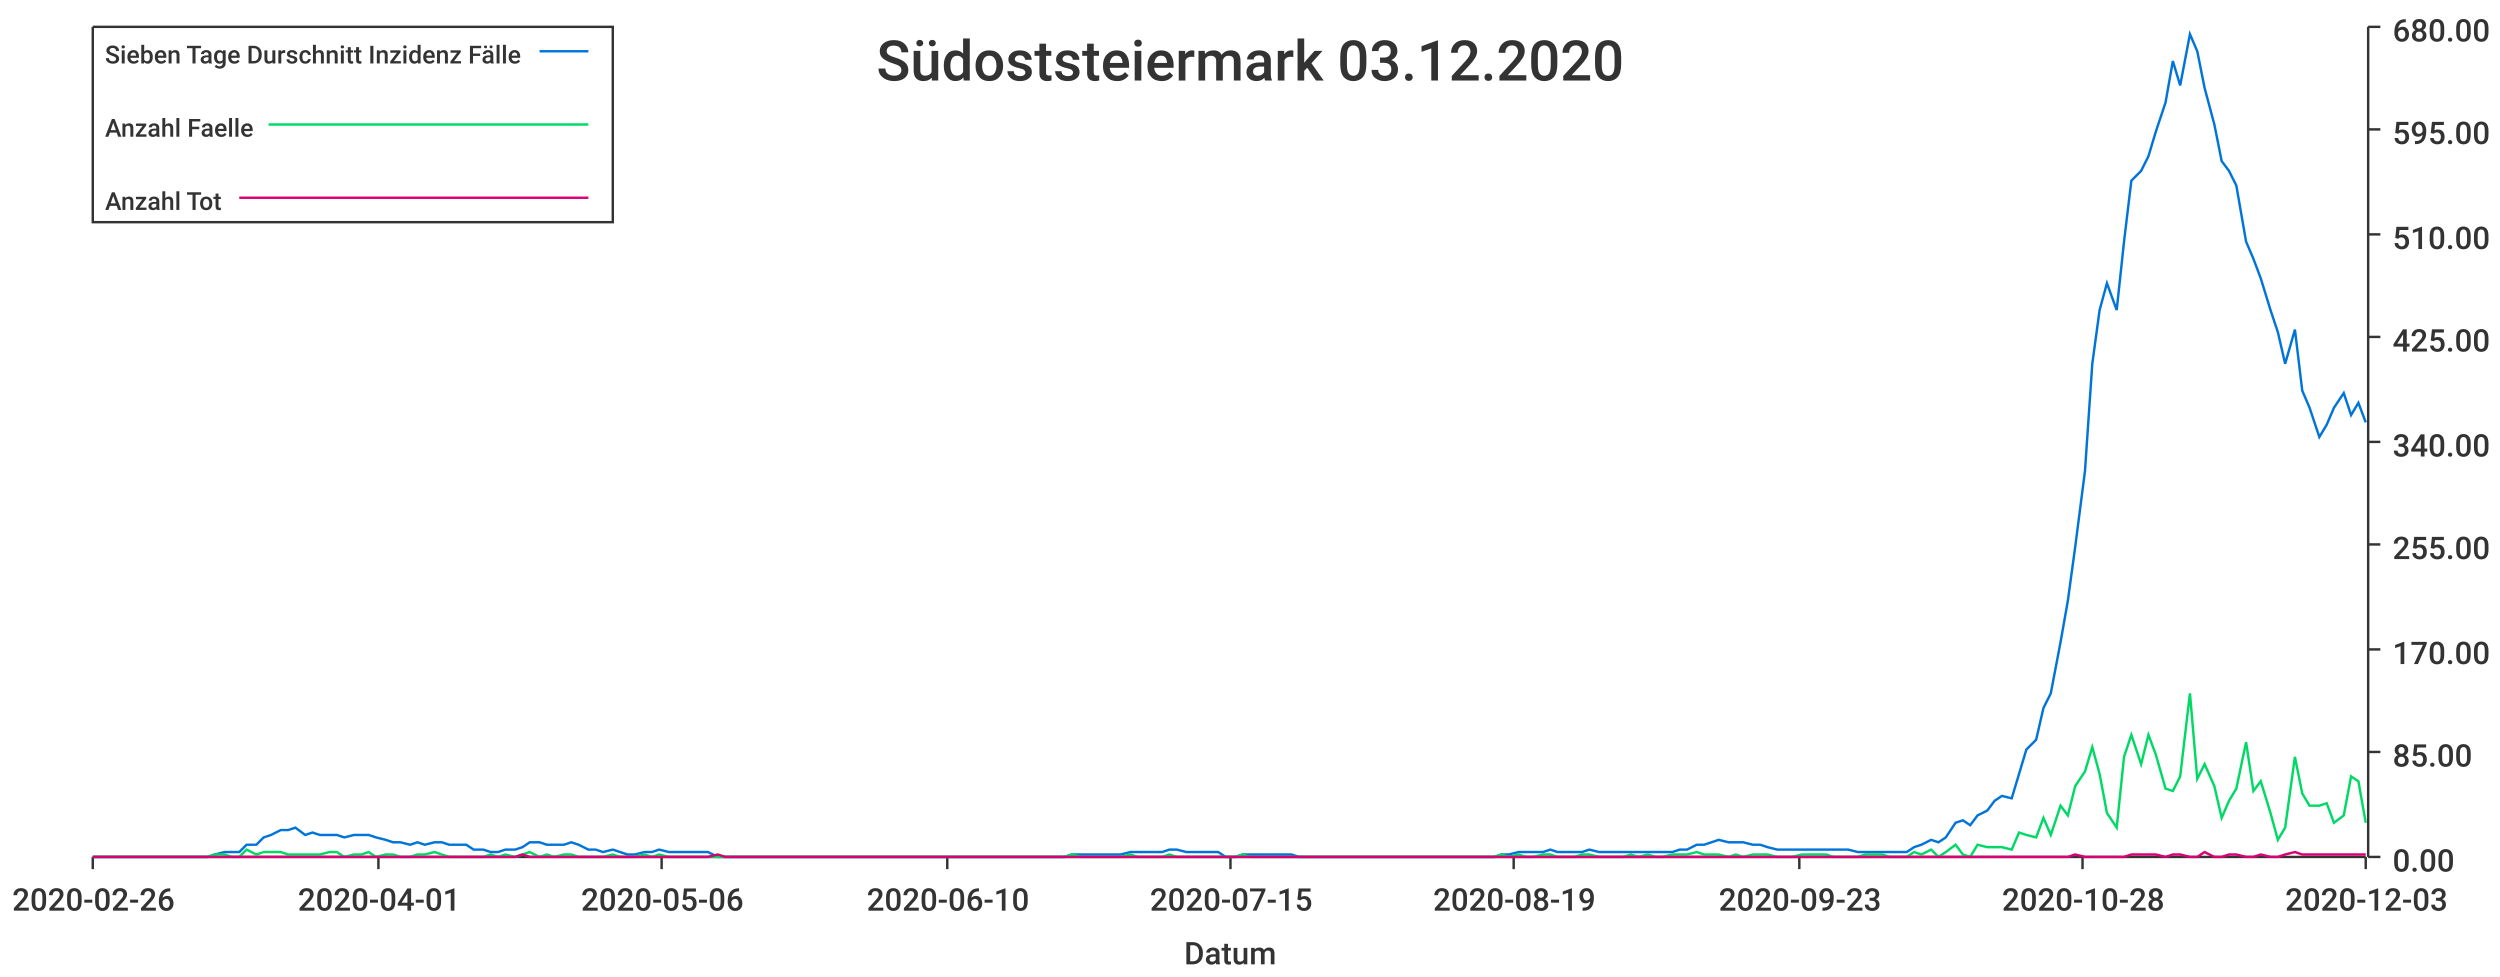
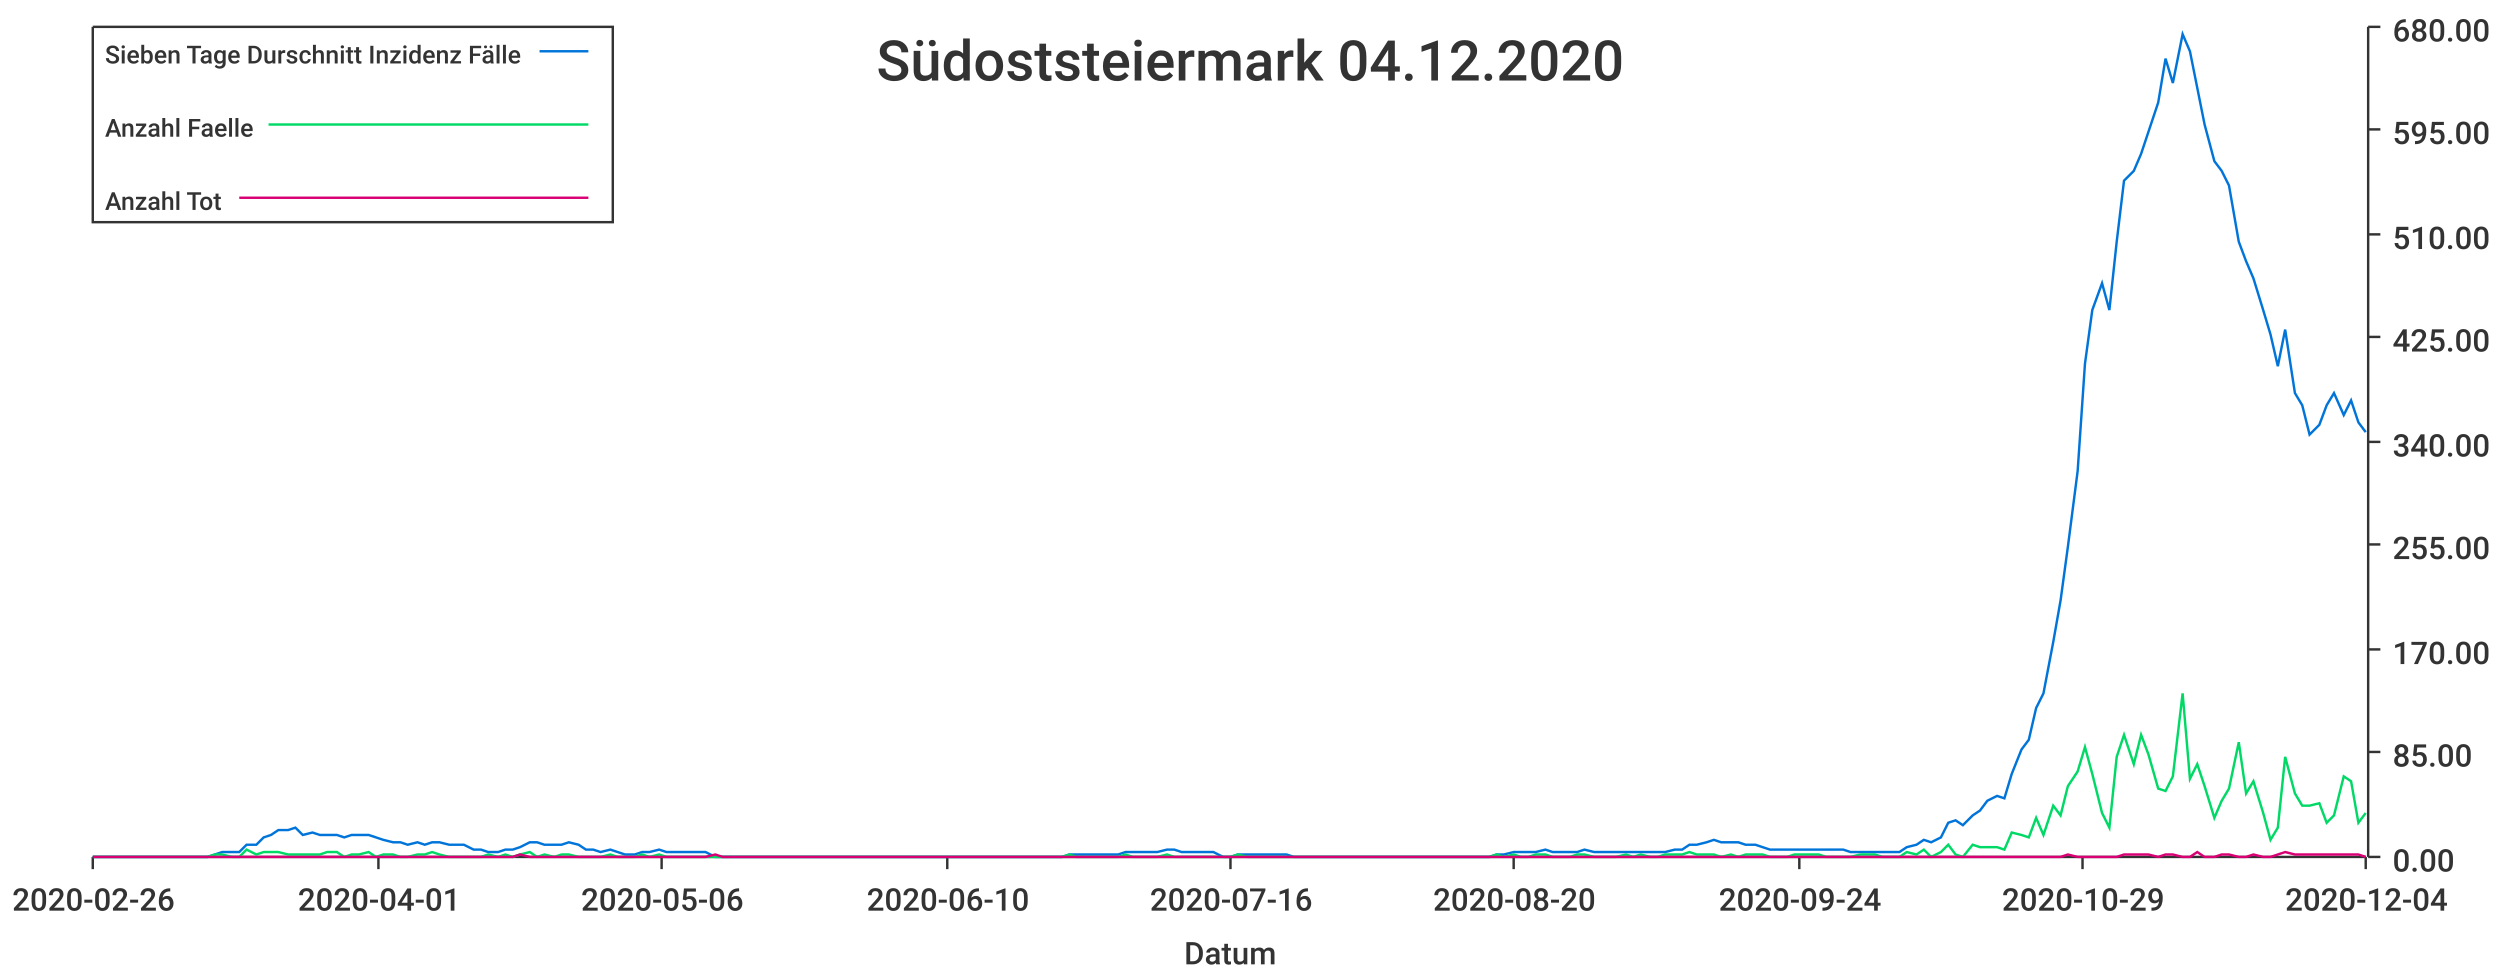
<svg xmlns="http://www.w3.org/2000/svg" width="1024" height="400">\n<path d="M 0 0 L 1024 0 L 1024 400 L 0 400 L 0 0" style="stroke-width:0;stroke:rgba(255,255,255,1.0);fill:rgba(255,255,255,1.0)" />
  <path d="M 38 11 L 969 11 L 969 351 L 38 351 L 38 11" style="stroke-width:0;stroke:rgba(255,255,255,1.0);fill:rgba(255,255,255,1.0)" />
  <path d="M 38 351 L 969 351" style="stroke-width:1;stroke:rgba(51,51,51,1.0);fill:none" />
  <path d="M 38 351 L 38 356" style="stroke-width:1;stroke:rgba(51,51,51,1.0);fill:none" />
  <text x="5" y="373" style="stroke-width:0;stroke:none;fill:rgba(51,51,51,1.0);font-size:12.8px;font-family:'Roboto Medium',sans-serif">2020-02-26</text>
  <path d="M 155 351 L 155 356" style="stroke-width:1;stroke:rgba(51,51,51,1.0);fill:none" />
  <text x="122" y="373" style="stroke-width:0;stroke:none;fill:rgba(51,51,51,1.0);font-size:12.8px;font-family:'Roboto Medium',sans-serif">2020-04-01</text>
  <path d="M 271 351 L 271 356" style="stroke-width:1;stroke:rgba(51,51,51,1.0);fill:none" />
  <text x="238" y="373" style="stroke-width:0;stroke:none;fill:rgba(51,51,51,1.0);font-size:12.8px;font-family:'Roboto Medium',sans-serif">2020-05-06</text>
  <path d="M 388 351 L 388 356" style="stroke-width:1;stroke:rgba(51,51,51,1.0);fill:none" />
  <text x="355" y="373" style="stroke-width:0;stroke:none;fill:rgba(51,51,51,1.0);font-size:12.8px;font-family:'Roboto Medium',sans-serif">2020-06-10</text>
  <path d="M 504 351 L 504 356" style="stroke-width:1;stroke:rgba(51,51,51,1.0);fill:none" />
-   <text x="471" y="373" style="stroke-width:0;stroke:none;fill:rgba(51,51,51,1.0);font-size:12.8px;font-family:'Roboto Medium',sans-serif">2020-07-15</text>
+   <text x="471" y="373" style="stroke-width:0;stroke:none;fill:rgba(51,51,51,1.0);font-size:12.8px;font-family:'Roboto Medium',sans-serif">2020-07-16</text>
  <path d="M 620 351 L 620 356" style="stroke-width:1;stroke:rgba(51,51,51,1.0);fill:none" />
-   <text x="587" y="373" style="stroke-width:0;stroke:none;fill:rgba(51,51,51,1.0);font-size:12.8px;font-family:'Roboto Medium',sans-serif">2020-08-19</text>
+   <text x="587" y="373" style="stroke-width:0;stroke:none;fill:rgba(51,51,51,1.0);font-size:12.8px;font-family:'Roboto Medium',sans-serif">2020-08-20</text>
  <path d="M 737 351 L 737 356" style="stroke-width:1;stroke:rgba(51,51,51,1.0);fill:none" />
-   <text x="704" y="373" style="stroke-width:0;stroke:none;fill:rgba(51,51,51,1.0);font-size:12.8px;font-family:'Roboto Medium',sans-serif">2020-09-23</text>
+   <text x="704" y="373" style="stroke-width:0;stroke:none;fill:rgba(51,51,51,1.0);font-size:12.8px;font-family:'Roboto Medium',sans-serif">2020-09-24</text>
  <path d="M 853 351 L 853 356" style="stroke-width:1;stroke:rgba(51,51,51,1.0);fill:none" />
-   <text x="820" y="373" style="stroke-width:0;stroke:none;fill:rgba(51,51,51,1.0);font-size:12.8px;font-family:'Roboto Medium',sans-serif">2020-10-28</text>
+   <text x="820" y="373" style="stroke-width:0;stroke:none;fill:rgba(51,51,51,1.0);font-size:12.8px;font-family:'Roboto Medium',sans-serif">2020-10-29</text>
  <path d="M 969 351 L 969 356" style="stroke-width:1;stroke:rgba(51,51,51,1.0);fill:none" />
-   <text x="936" y="373" style="stroke-width:0;stroke:none;fill:rgba(51,51,51,1.0);font-size:12.8px;font-family:'Roboto Medium',sans-serif">2020-12-03</text>
+   <text x="936" y="373" style="stroke-width:0;stroke:none;fill:rgba(51,51,51,1.0);font-size:12.8px;font-family:'Roboto Medium',sans-serif">2020-12-04</text>
  <text x="485" y="395" style="stroke-width:0;stroke:none;fill:rgba(51,51,51,1.0);font-size:12.8px;font-family:'Roboto Medium',sans-serif">Datum</text>
  <path d="M 970 351 L 970 11" style="stroke-width:1;stroke:rgba(51,51,51,1.0);fill:none" />
  <path d="M 970 351 L 975 351" style="stroke-width:1;stroke:rgba(51,51,51,1.0);fill:none" />
  <text x="980" y="357" style="stroke-width:0;stroke:none;fill:rgba(51,51,51,1.0);font-size:12.8px;font-family:'Roboto Medium',sans-serif">0.00</text>
  <path d="M 970 308 L 975 308" style="stroke-width:1;stroke:rgba(51,51,51,1.0);fill:none" />
  <text x="980" y="314" style="stroke-width:0;stroke:none;fill:rgba(51,51,51,1.0);font-size:12.8px;font-family:'Roboto Medium',sans-serif">85.00</text>
  <path d="M 970 266 L 975 266" style="stroke-width:1;stroke:rgba(51,51,51,1.0);fill:none" />
  <text x="980" y="272" style="stroke-width:0;stroke:none;fill:rgba(51,51,51,1.0);font-size:12.8px;font-family:'Roboto Medium',sans-serif">170.00</text>
  <path d="M 970 223 L 975 223" style="stroke-width:1;stroke:rgba(51,51,51,1.0);fill:none" />
  <text x="980" y="229" style="stroke-width:0;stroke:none;fill:rgba(51,51,51,1.0);font-size:12.8px;font-family:'Roboto Medium',sans-serif">255.00</text>
  <path d="M 970 181 L 975 181" style="stroke-width:1;stroke:rgba(51,51,51,1.0);fill:none" />
  <text x="980" y="187" style="stroke-width:0;stroke:none;fill:rgba(51,51,51,1.0);font-size:12.8px;font-family:'Roboto Medium',sans-serif">340.00</text>
  <path d="M 970 138 L 975 138" style="stroke-width:1;stroke:rgba(51,51,51,1.0);fill:none" />
  <text x="980" y="144" style="stroke-width:0;stroke:none;fill:rgba(51,51,51,1.0);font-size:12.8px;font-family:'Roboto Medium',sans-serif">425.00</text>
  <path d="M 970 96 L 975 96" style="stroke-width:1;stroke:rgba(51,51,51,1.0);fill:none" />
  <text x="980" y="102" style="stroke-width:0;stroke:none;fill:rgba(51,51,51,1.0);font-size:12.8px;font-family:'Roboto Medium',sans-serif">510.00</text>
  <path d="M 970 53 L 975 53" style="stroke-width:1;stroke:rgba(51,51,51,1.0);fill:none" />
  <text x="980" y="59" style="stroke-width:0;stroke:none;fill:rgba(51,51,51,1.0);font-size:12.8px;font-family:'Roboto Medium',sans-serif">595.00</text>
  <path d="M 970 11 L 975 11" style="stroke-width:1;stroke:rgba(51,51,51,1.0);fill:none" />
  <text x="980" y="17" style="stroke-width:0;stroke:none;fill:rgba(51,51,51,1.0);font-size:12.8px;font-family:'Roboto Medium',sans-serif">680.00</text>
-   <path d="M 38 351 L 42 351 L 45 351 L 48 351 L 52 351 L 55 351 L 58 351 L 62 351 L 65 351 L 68 351 L 72 351 L 75 351 L 78 351 L 82 351 L 85 351 L 88 350 L 92 349 L 95 349 L 98 349 L 101 346 L 105 346 L 108 343 L 111 342 L 115 340 L 118 340 L 121 339 L 125 342 L 128 341 L 131 342 L 135 342 L 138 342 L 141 343 L 145 342 L 148 342 L 151 342 L 154 343 L 158 344 L 161 345 L 164 345 L 168 346 L 171 345 L 174 346 L 178 345 L 181 345 L 184 346 L 188 346 L 191 346 L 194 348 L 198 348 L 201 349 L 204 349 L 207 348 L 211 348 L 214 347 L 217 345 L 221 345 L 224 346 L 227 346 L 231 346 L 234 345 L 237 346 L 241 348 L 244 348 L 247 349 L 251 348 L 254 349 L 257 350 L 260 350 L 264 349 L 267 349 L 270 348 L 274 349 L 277 349 L 280 349 L 284 349 L 287 349 L 290 349 L 294 351 L 297 351 L 300 351 L 304 351 L 307 351 L 310 351 L 313 351 L 317 351 L 320 351 L 323 351 L 327 351 L 330 351 L 333 351 L 337 351 L 340 351 L 343 351 L 347 351 L 350 351 L 353 351 L 357 351 L 360 351 L 363 351 L 367 351 L 370 351 L 373 351 L 376 351 L 380 351 L 383 351 L 386 351 L 390 351 L 393 351 L 396 351 L 400 351 L 403 351 L 406 351 L 410 351 L 413 351 L 416 351 L 420 351 L 423 351 L 426 351 L 429 351 L 433 351 L 436 351 L 439 350 L 443 350 L 446 350 L 449 350 L 453 350 L 456 350 L 459 350 L 463 349 L 466 349 L 469 349 L 473 349 L 476 349 L 479 348 L 482 348 L 486 349 L 489 349 L 492 349 L 496 349 L 499 349 L 502 351 L 506 351 L 509 350 L 512 350 L 516 350 L 519 350 L 522 350 L 526 350 L 529 350 L 532 351 L 535 351 L 539 351 L 542 351 L 545 351 L 549 351 L 552 351 L 555 351 L 559 351 L 562 351 L 565 351 L 569 351 L 572 351 L 575 351 L 579 351 L 582 351 L 585 351 L 588 351 L 592 351 L 595 351 L 598 351 L 602 351 L 605 351 L 608 351 L 612 351 L 615 350 L 618 350 L 622 349 L 625 349 L 628 349 L 632 349 L 635 348 L 638 349 L 641 349 L 645 349 L 648 349 L 651 348 L 655 349 L 658 349 L 661 349 L 665 349 L 668 349 L 671 349 L 675 349 L 678 349 L 681 349 L 685 349 L 688 348 L 691 348 L 695 346 L 698 346 L 701 345 L 704 344 L 708 345 L 711 345 L 714 345 L 718 346 L 721 346 L 724 347 L 728 348 L 731 348 L 734 348 L 738 348 L 741 348 L 744 348 L 748 348 L 751 348 L 754 348 L 757 348 L 761 349 L 764 349 L 767 349 L 771 349 L 774 349 L 777 349 L 781 349 L 784 347 L 787 346 L 791 344 L 794 345 L 797 343 L 801 337 L 804 336 L 807 338 L 810 334 L 814 332 L 817 328 L 820 326 L 824 327 L 827 317 L 830 307 L 834 303 L 837 290 L 840 284 L 844 263 L 847 246 L 850 224 L 854 193 L 857 149 L 860 127 L 863 116 L 867 127 L 870 99 L 873 74 L 877 70 L 880 64 L 883 54 L 887 42 L 890 25 L 893 35 L 897 14 L 900 21 L 903 36 L 907 51 L 910 66 L 913 70 L 916 76 L 920 99 L 923 106 L 926 114 L 930 127 L 933 136 L 936 149 L 940 135 L 943 160 L 946 167 L 950 179 L 953 174 L 956 167 L 960 161 L 963 170 L 966 165 L 969 173" style="stroke-width:1;stroke:rgba(0,116,217,1.0);fill:none" />
-   <path d="M 38 351 L 42 351 L 45 351 L 48 351 L 52 351 L 55 351 L 58 351 L 62 351 L 65 351 L 68 351 L 72 351 L 75 351 L 78 351 L 82 351 L 85 351 L 88 350 L 92 350 L 95 351 L 98 351 L 101 348 L 105 350 L 108 349 L 111 349 L 115 349 L 118 350 L 121 350 L 125 350 L 128 350 L 131 350 L 135 349 L 138 349 L 141 351 L 145 350 L 148 350 L 151 349 L 154 351 L 158 350 L 161 350 L 164 351 L 168 351 L 171 350 L 174 350 L 178 349 L 181 350 L 184 351 L 188 351 L 191 351 L 194 351 L 198 351 L 201 350 L 204 351 L 207 350 L 211 351 L 214 350 L 217 349 L 221 351 L 224 350 L 227 351 L 231 350 L 234 350 L 237 351 L 241 351 L 244 351 L 247 351 L 251 350 L 254 351 L 257 351 L 260 351 L 264 350 L 267 351 L 270 350 L 274 351 L 277 351 L 280 351 L 284 351 L 287 351 L 290 351 L 294 351 L 297 351 L 300 351 L 304 351 L 307 351 L 310 351 L 313 351 L 317 351 L 320 351 L 323 351 L 327 351 L 330 351 L 333 351 L 337 351 L 340 351 L 343 351 L 347 351 L 350 351 L 353 351 L 357 351 L 360 351 L 363 351 L 367 351 L 370 351 L 373 351 L 376 351 L 380 351 L 383 351 L 386 351 L 390 351 L 393 351 L 396 351 L 400 351 L 403 351 L 406 351 L 410 351 L 413 351 L 416 351 L 420 351 L 423 351 L 426 351 L 429 351 L 433 351 L 436 351 L 439 350 L 443 351 L 446 351 L 449 351 L 453 351 L 456 351 L 459 351 L 463 350 L 466 351 L 469 351 L 473 351 L 476 351 L 479 350 L 482 351 L 486 351 L 489 351 L 492 351 L 496 351 L 499 351 L 502 351 L 506 351 L 509 350 L 512 351 L 516 351 L 519 351 L 522 351 L 526 351 L 529 351 L 532 351 L 535 351 L 539 351 L 542 351 L 545 351 L 549 351 L 552 351 L 555 351 L 559 351 L 562 351 L 565 351 L 569 351 L 572 351 L 575 351 L 579 351 L 582 351 L 585 351 L 588 351 L 592 351 L 595 351 L 598 351 L 602 351 L 605 351 L 608 351 L 612 351 L 615 350 L 618 351 L 622 350 L 625 351 L 628 351 L 632 350 L 635 350 L 638 351 L 641 351 L 645 351 L 648 350 L 651 350 L 655 351 L 658 351 L 661 351 L 665 351 L 668 350 L 671 351 L 675 350 L 678 351 L 681 351 L 685 350 L 688 350 L 691 350 L 695 349 L 698 350 L 701 350 L 704 350 L 708 351 L 711 350 L 714 351 L 718 350 L 721 350 L 724 350 L 728 351 L 731 351 L 734 351 L 738 350 L 741 350 L 744 350 L 748 350 L 751 351 L 754 351 L 757 351 L 761 351 L 764 350 L 767 350 L 771 350 L 774 351 L 777 351 L 781 351 L 784 349 L 787 350 L 791 348 L 794 351 L 797 349 L 801 346 L 804 350 L 807 351 L 810 346 L 814 347 L 817 347 L 820 347 L 824 348 L 827 341 L 830 342 L 834 343 L 837 335 L 840 342 L 844 330 L 847 334 L 850 322 L 854 316 L 857 306 L 860 317 L 863 333 L 867 339 L 870 310 L 873 301 L 877 313 L 880 301 L 883 309 L 887 323 L 890 324 L 893 318 L 897 284 L 900 319 L 903 313 L 907 322 L 910 335 L 913 328 L 916 323 L 920 304 L 923 324 L 926 320 L 930 333 L 933 344 L 936 339 L 940 310 L 943 325 L 946 330 L 950 330 L 953 329 L 956 337 L 960 334 L 963 318 L 966 320 L 969 337" style="stroke-width:1;stroke:rgba(0,217,101,1.0);fill:none" />
-   <path d="M 38 351 L 42 351 L 45 351 L 48 351 L 52 351 L 55 351 L 58 351 L 62 351 L 65 351 L 68 351 L 72 351 L 75 351 L 78 351 L 82 351 L 85 351 L 88 351 L 92 351 L 95 351 L 98 351 L 101 351 L 105 351 L 108 351 L 111 351 L 115 351 L 118 351 L 121 351 L 125 351 L 128 351 L 131 351 L 135 351 L 138 351 L 141 351 L 145 351 L 148 351 L 151 351 L 154 351 L 158 351 L 161 351 L 164 351 L 168 351 L 171 351 L 174 351 L 178 351 L 181 351 L 184 351 L 188 351 L 191 351 L 194 351 L 198 351 L 201 351 L 204 351 L 207 351 L 211 351 L 214 350 L 217 351 L 221 351 L 224 351 L 227 351 L 231 351 L 234 351 L 237 351 L 241 351 L 244 351 L 247 351 L 251 351 L 254 351 L 257 351 L 260 351 L 264 351 L 267 351 L 270 351 L 274 351 L 277 351 L 280 351 L 284 351 L 287 351 L 290 351 L 294 350 L 297 351 L 300 351 L 304 351 L 307 351 L 310 351 L 313 351 L 317 351 L 320 351 L 323 351 L 327 351 L 330 351 L 333 351 L 337 351 L 340 351 L 343 351 L 347 351 L 350 351 L 353 351 L 357 351 L 360 351 L 363 351 L 367 351 L 370 351 L 373 351 L 376 351 L 380 351 L 383 351 L 386 351 L 390 351 L 393 351 L 396 351 L 400 351 L 403 351 L 406 351 L 410 351 L 413 351 L 416 351 L 420 351 L 423 351 L 426 351 L 429 351 L 433 351 L 436 351 L 439 351 L 443 351 L 446 351 L 449 351 L 453 351 L 456 351 L 459 351 L 463 351 L 466 351 L 469 351 L 473 351 L 476 351 L 479 351 L 482 351 L 486 351 L 489 351 L 492 351 L 496 351 L 499 351 L 502 351 L 506 351 L 509 351 L 512 351 L 516 351 L 519 351 L 522 351 L 526 351 L 529 351 L 532 351 L 535 351 L 539 351 L 542 351 L 545 351 L 549 351 L 552 351 L 555 351 L 559 351 L 562 351 L 565 351 L 569 351 L 572 351 L 575 351 L 579 351 L 582 351 L 585 351 L 588 351 L 592 351 L 595 351 L 598 351 L 602 351 L 605 351 L 608 351 L 612 351 L 615 351 L 618 351 L 622 351 L 625 351 L 628 351 L 632 351 L 635 351 L 638 351 L 641 351 L 645 351 L 648 351 L 651 351 L 655 351 L 658 351 L 661 351 L 665 351 L 668 351 L 671 351 L 675 351 L 678 351 L 681 351 L 685 351 L 688 351 L 691 351 L 695 351 L 698 351 L 701 351 L 704 351 L 708 351 L 711 351 L 714 351 L 718 351 L 721 351 L 724 351 L 728 351 L 731 351 L 734 351 L 738 351 L 741 351 L 744 351 L 748 351 L 751 351 L 754 351 L 757 351 L 761 351 L 764 351 L 767 351 L 771 351 L 774 351 L 777 351 L 781 351 L 784 351 L 787 351 L 791 351 L 794 351 L 797 351 L 801 351 L 804 351 L 807 351 L 810 351 L 814 351 L 817 351 L 820 351 L 824 351 L 827 351 L 830 351 L 834 351 L 837 351 L 840 351 L 844 351 L 847 351 L 850 350 L 854 351 L 857 351 L 860 351 L 863 351 L 867 351 L 870 351 L 873 350 L 877 350 L 880 350 L 883 350 L 887 351 L 890 350 L 893 350 L 897 351 L 900 351 L 903 349 L 907 351 L 910 351 L 913 350 L 916 350 L 920 351 L 923 351 L 926 350 L 930 351 L 933 351 L 936 350 L 940 349 L 943 350 L 946 350 L 950 350 L 953 350 L 956 350 L 960 350 L 963 350 L 966 350 L 969 350" style="stroke-width:1;stroke:rgba(217,0,116,1.0);fill:none" />
-   <text x="359" y="33" style="stroke-width:0;stroke:none;fill:rgba(51,51,51,1.0);font-size:23.0px;font-family:'Roboto Medium',sans-serif">Südoststeiermark 03.12.2020</text>
+   <path d="M 38 351 L 42 351 L 45 351 L 48 351 L 52 351 L 55 351 L 58 351 L 62 351 L 65 351 L 68 351 L 72 351 L 75 351 L 78 351 L 81 351 L 85 351 L 88 350 L 91 349 L 95 349 L 98 349 L 101 346 L 105 346 L 108 343 L 111 342 L 114 340 L 118 340 L 121 339 L 124 342 L 128 341 L 131 342 L 134 342 L 138 342 L 141 343 L 144 342 L 147 342 L 151 342 L 154 343 L 157 344 L 161 345 L 164 345 L 167 346 L 171 345 L 174 346 L 177 345 L 180 345 L 184 346 L 187 346 L 190 346 L 194 348 L 197 348 L 200 349 L 204 349 L 207 348 L 210 348 L 213 347 L 217 345 L 220 345 L 223 346 L 227 346 L 230 346 L 233 345 L 237 346 L 240 348 L 243 348 L 246 349 L 250 348 L 253 349 L 256 350 L 260 350 L 263 349 L 266 349 L 270 348 L 273 349 L 276 349 L 280 349 L 283 349 L 286 349 L 289 349 L 293 351 L 296 351 L 299 351 L 303 351 L 306 351 L 309 351 L 313 351 L 316 351 L 319 351 L 322 351 L 326 351 L 329 351 L 332 351 L 336 351 L 339 351 L 342 351 L 346 351 L 349 351 L 352 351 L 355 351 L 359 351 L 362 351 L 365 351 L 369 351 L 372 351 L 375 351 L 379 351 L 382 351 L 385 351 L 388 351 L 392 351 L 395 351 L 398 351 L 402 351 L 405 351 L 408 351 L 412 351 L 415 351 L 418 351 L 421 351 L 425 351 L 428 351 L 431 351 L 435 351 L 438 350 L 441 350 L 445 350 L 448 350 L 451 350 L 454 350 L 458 350 L 461 349 L 464 349 L 468 349 L 471 349 L 474 349 L 478 348 L 481 348 L 484 349 L 487 349 L 491 349 L 494 349 L 497 349 L 501 351 L 504 351 L 507 350 L 511 350 L 514 350 L 517 350 L 521 350 L 524 350 L 527 350 L 530 351 L 534 351 L 537 351 L 540 351 L 544 351 L 547 351 L 550 351 L 554 351 L 557 351 L 560 351 L 563 351 L 567 351 L 570 351 L 573 351 L 577 351 L 580 351 L 583 351 L 587 351 L 590 351 L 593 351 L 596 351 L 600 351 L 603 351 L 606 351 L 610 351 L 613 350 L 616 350 L 620 349 L 623 349 L 626 349 L 629 349 L 633 348 L 636 349 L 639 349 L 643 349 L 646 349 L 649 348 L 653 349 L 656 349 L 659 349 L 662 349 L 666 349 L 669 349 L 672 349 L 676 349 L 679 349 L 682 349 L 686 348 L 689 348 L 692 346 L 695 346 L 699 345 L 702 344 L 705 345 L 709 345 L 712 345 L 715 346 L 719 346 L 722 347 L 725 348 L 728 348 L 732 348 L 735 348 L 738 348 L 742 348 L 745 348 L 748 348 L 752 348 L 755 348 L 758 349 L 762 349 L 765 349 L 768 349 L 771 349 L 775 349 L 778 349 L 781 347 L 785 346 L 788 344 L 791 345 L 795 343 L 798 337 L 801 336 L 804 338 L 808 334 L 811 332 L 814 328 L 818 326 L 821 327 L 824 317 L 828 307 L 831 303 L 834 290 L 837 284 L 841 263 L 844 246 L 847 224 L 851 193 L 854 149 L 857 127 L 861 116 L 864 127 L 867 99 L 870 74 L 874 70 L 877 63 L 880 54 L 884 42 L 887 24 L 890 34 L 894 14 L 897 21 L 900 36 L 903 51 L 907 66 L 910 70 L 913 76 L 917 99 L 920 107 L 923 114 L 927 127 L 930 137 L 933 150 L 936 135 L 940 161 L 943 166 L 946 178 L 950 174 L 953 166 L 956 161 L 960 170 L 963 164 L 966 173 L 969 177" style="stroke-width:1;stroke:rgba(0,116,217,1.0);fill:none" />
+   <path d="M 38 351 L 42 351 L 45 351 L 48 351 L 52 351 L 55 351 L 58 351 L 62 351 L 65 351 L 68 351 L 72 351 L 75 351 L 78 351 L 81 351 L 85 351 L 88 350 L 91 350 L 95 351 L 98 351 L 101 348 L 105 350 L 108 349 L 111 349 L 114 349 L 118 350 L 121 350 L 124 350 L 128 350 L 131 350 L 134 349 L 138 349 L 141 351 L 144 350 L 147 350 L 151 349 L 154 351 L 157 350 L 161 350 L 164 351 L 167 351 L 171 350 L 174 350 L 177 349 L 180 350 L 184 351 L 187 351 L 190 351 L 194 351 L 197 351 L 200 350 L 204 351 L 207 350 L 210 351 L 213 350 L 217 349 L 220 351 L 223 350 L 227 351 L 230 350 L 233 350 L 237 351 L 240 351 L 243 351 L 246 351 L 250 350 L 253 351 L 256 351 L 260 351 L 263 350 L 266 351 L 270 350 L 273 351 L 276 351 L 280 351 L 283 351 L 286 351 L 289 351 L 293 351 L 296 351 L 299 351 L 303 351 L 306 351 L 309 351 L 313 351 L 316 351 L 319 351 L 322 351 L 326 351 L 329 351 L 332 351 L 336 351 L 339 351 L 342 351 L 346 351 L 349 351 L 352 351 L 355 351 L 359 351 L 362 351 L 365 351 L 369 351 L 372 351 L 375 351 L 379 351 L 382 351 L 385 351 L 388 351 L 392 351 L 395 351 L 398 351 L 402 351 L 405 351 L 408 351 L 412 351 L 415 351 L 418 351 L 421 351 L 425 351 L 428 351 L 431 351 L 435 351 L 438 350 L 441 351 L 445 351 L 448 351 L 451 351 L 454 351 L 458 351 L 461 350 L 464 351 L 468 351 L 471 351 L 474 351 L 478 350 L 481 351 L 484 351 L 487 351 L 491 351 L 494 351 L 497 351 L 501 351 L 504 351 L 507 350 L 511 351 L 514 351 L 517 351 L 521 351 L 524 351 L 527 351 L 530 351 L 534 351 L 537 351 L 540 351 L 544 351 L 547 351 L 550 351 L 554 351 L 557 351 L 560 351 L 563 351 L 567 351 L 570 351 L 573 351 L 577 351 L 580 351 L 583 351 L 587 351 L 590 351 L 593 351 L 596 351 L 600 351 L 603 351 L 606 351 L 610 351 L 613 350 L 616 351 L 620 350 L 623 351 L 626 351 L 629 350 L 633 350 L 636 351 L 639 351 L 643 351 L 646 350 L 649 350 L 653 351 L 656 351 L 659 351 L 662 351 L 666 350 L 669 351 L 672 350 L 676 351 L 679 351 L 682 350 L 686 350 L 689 350 L 692 349 L 695 350 L 699 350 L 702 350 L 705 351 L 709 350 L 712 351 L 715 350 L 719 350 L 722 350 L 725 351 L 728 351 L 732 351 L 735 350 L 738 350 L 742 350 L 745 350 L 748 351 L 752 351 L 755 351 L 758 351 L 762 350 L 765 350 L 768 350 L 771 351 L 775 351 L 778 351 L 781 349 L 785 350 L 788 348 L 791 351 L 795 349 L 798 346 L 801 350 L 804 351 L 808 346 L 811 347 L 814 347 L 818 347 L 821 348 L 824 341 L 828 342 L 831 343 L 834 335 L 837 342 L 841 330 L 844 334 L 847 322 L 851 316 L 854 306 L 857 317 L 861 333 L 864 339 L 867 310 L 870 301 L 874 313 L 877 301 L 880 309 L 884 323 L 887 324 L 890 318 L 894 284 L 897 319 L 900 313 L 903 322 L 907 335 L 910 328 L 913 323 L 917 304 L 920 325 L 923 320 L 927 333 L 930 344 L 933 339 L 936 310 L 940 325 L 943 330 L 946 330 L 950 329 L 953 337 L 956 334 L 960 318 L 963 320 L 966 337 L 969 333" style="stroke-width:1;stroke:rgba(0,217,101,1.0);fill:none" />
+   <path d="M 38 351 L 42 351 L 45 351 L 48 351 L 52 351 L 55 351 L 58 351 L 62 351 L 65 351 L 68 351 L 72 351 L 75 351 L 78 351 L 81 351 L 85 351 L 88 351 L 91 351 L 95 351 L 98 351 L 101 351 L 105 351 L 108 351 L 111 351 L 114 351 L 118 351 L 121 351 L 124 351 L 128 351 L 131 351 L 134 351 L 138 351 L 141 351 L 144 351 L 147 351 L 151 351 L 154 351 L 157 351 L 161 351 L 164 351 L 167 351 L 171 351 L 174 351 L 177 351 L 180 351 L 184 351 L 187 351 L 190 351 L 194 351 L 197 351 L 200 351 L 204 351 L 207 351 L 210 351 L 213 350 L 217 351 L 220 351 L 223 351 L 227 351 L 230 351 L 233 351 L 237 351 L 240 351 L 243 351 L 246 351 L 250 351 L 253 351 L 256 351 L 260 351 L 263 351 L 266 351 L 270 351 L 273 351 L 276 351 L 280 351 L 283 351 L 286 351 L 289 351 L 293 350 L 296 351 L 299 351 L 303 351 L 306 351 L 309 351 L 313 351 L 316 351 L 319 351 L 322 351 L 326 351 L 329 351 L 332 351 L 336 351 L 339 351 L 342 351 L 346 351 L 349 351 L 352 351 L 355 351 L 359 351 L 362 351 L 365 351 L 369 351 L 372 351 L 375 351 L 379 351 L 382 351 L 385 351 L 388 351 L 392 351 L 395 351 L 398 351 L 402 351 L 405 351 L 408 351 L 412 351 L 415 351 L 418 351 L 421 351 L 425 351 L 428 351 L 431 351 L 435 351 L 438 351 L 441 351 L 445 351 L 448 351 L 451 351 L 454 351 L 458 351 L 461 351 L 464 351 L 468 351 L 471 351 L 474 351 L 478 351 L 481 351 L 484 351 L 487 351 L 491 351 L 494 351 L 497 351 L 501 351 L 504 351 L 507 351 L 511 351 L 514 351 L 517 351 L 521 351 L 524 351 L 527 351 L 530 351 L 534 351 L 537 351 L 540 351 L 544 351 L 547 351 L 550 351 L 554 351 L 557 351 L 560 351 L 563 351 L 567 351 L 570 351 L 573 351 L 577 351 L 580 351 L 583 351 L 587 351 L 590 351 L 593 351 L 596 351 L 600 351 L 603 351 L 606 351 L 610 351 L 613 351 L 616 351 L 620 351 L 623 351 L 626 351 L 629 351 L 633 351 L 636 351 L 639 351 L 643 351 L 646 351 L 649 351 L 653 351 L 656 351 L 659 351 L 662 351 L 666 351 L 669 351 L 672 351 L 676 351 L 679 351 L 682 351 L 686 351 L 689 351 L 692 351 L 695 351 L 699 351 L 702 351 L 705 351 L 709 351 L 712 351 L 715 351 L 719 351 L 722 351 L 725 351 L 728 351 L 732 351 L 735 351 L 738 351 L 742 351 L 745 351 L 748 351 L 752 351 L 755 351 L 758 351 L 762 351 L 765 351 L 768 351 L 771 351 L 775 351 L 778 351 L 781 351 L 785 351 L 788 351 L 791 351 L 795 351 L 798 351 L 801 351 L 804 351 L 808 351 L 811 351 L 814 351 L 818 351 L 821 351 L 824 351 L 828 351 L 831 351 L 834 351 L 837 351 L 841 351 L 844 351 L 847 350 L 851 351 L 854 351 L 857 351 L 861 351 L 864 351 L 867 351 L 870 350 L 874 350 L 877 350 L 880 350 L 884 351 L 887 350 L 890 350 L 894 351 L 897 351 L 900 349 L 903 351 L 907 351 L 910 350 L 913 350 L 917 351 L 920 351 L 923 350 L 927 351 L 930 351 L 933 350 L 936 349 L 940 350 L 943 350 L 946 350 L 950 350 L 953 350 L 956 350 L 960 350 L 963 350 L 966 350 L 969 351" style="stroke-width:1;stroke:rgba(217,0,116,1.0);fill:none" />
+   <text x="359" y="33" style="stroke-width:0;stroke:none;fill:rgba(51,51,51,1.0);font-size:23.0px;font-family:'Roboto Medium',sans-serif">Südoststeiermark 04.12.2020</text>
  <path d="M 38 11 L 251 11 L 251 91 L 38 91 L 38 11" style="stroke-width:1;stroke:rgba(51,51,51,1.0);fill:rgba(255,255,255,1.0)" />
  <text x="43" y="26" style="stroke-width:0;stroke:none;fill:rgba(51,51,51,1.0);font-size:10.2px;font-family:'Roboto Medium',sans-serif">Sieben Tage Durschnitt Inzidenz Fälle</text>
  <path d="M 221 21 L 241 21" style="stroke-width:1;stroke:rgba(0,116,217,1.0);fill:none" />
  <text x="43" y="56" style="stroke-width:0;stroke:none;fill:rgba(51,51,51,1.0);font-size:10.2px;font-family:'Roboto Medium',sans-serif">Anzahl Faelle</text>
  <path d="M 110 51 L 241 51" style="stroke-width:1;stroke:rgba(0,217,101,1.0);fill:none" />
  <text x="43" y="86" style="stroke-width:0;stroke:none;fill:rgba(51,51,51,1.0);font-size:10.2px;font-family:'Roboto Medium',sans-serif">Anzahl Tot</text>
  <path d="M 98 81 L 241 81" style="stroke-width:1;stroke:rgba(217,0,116,1.0);fill:none" />
</svg>
